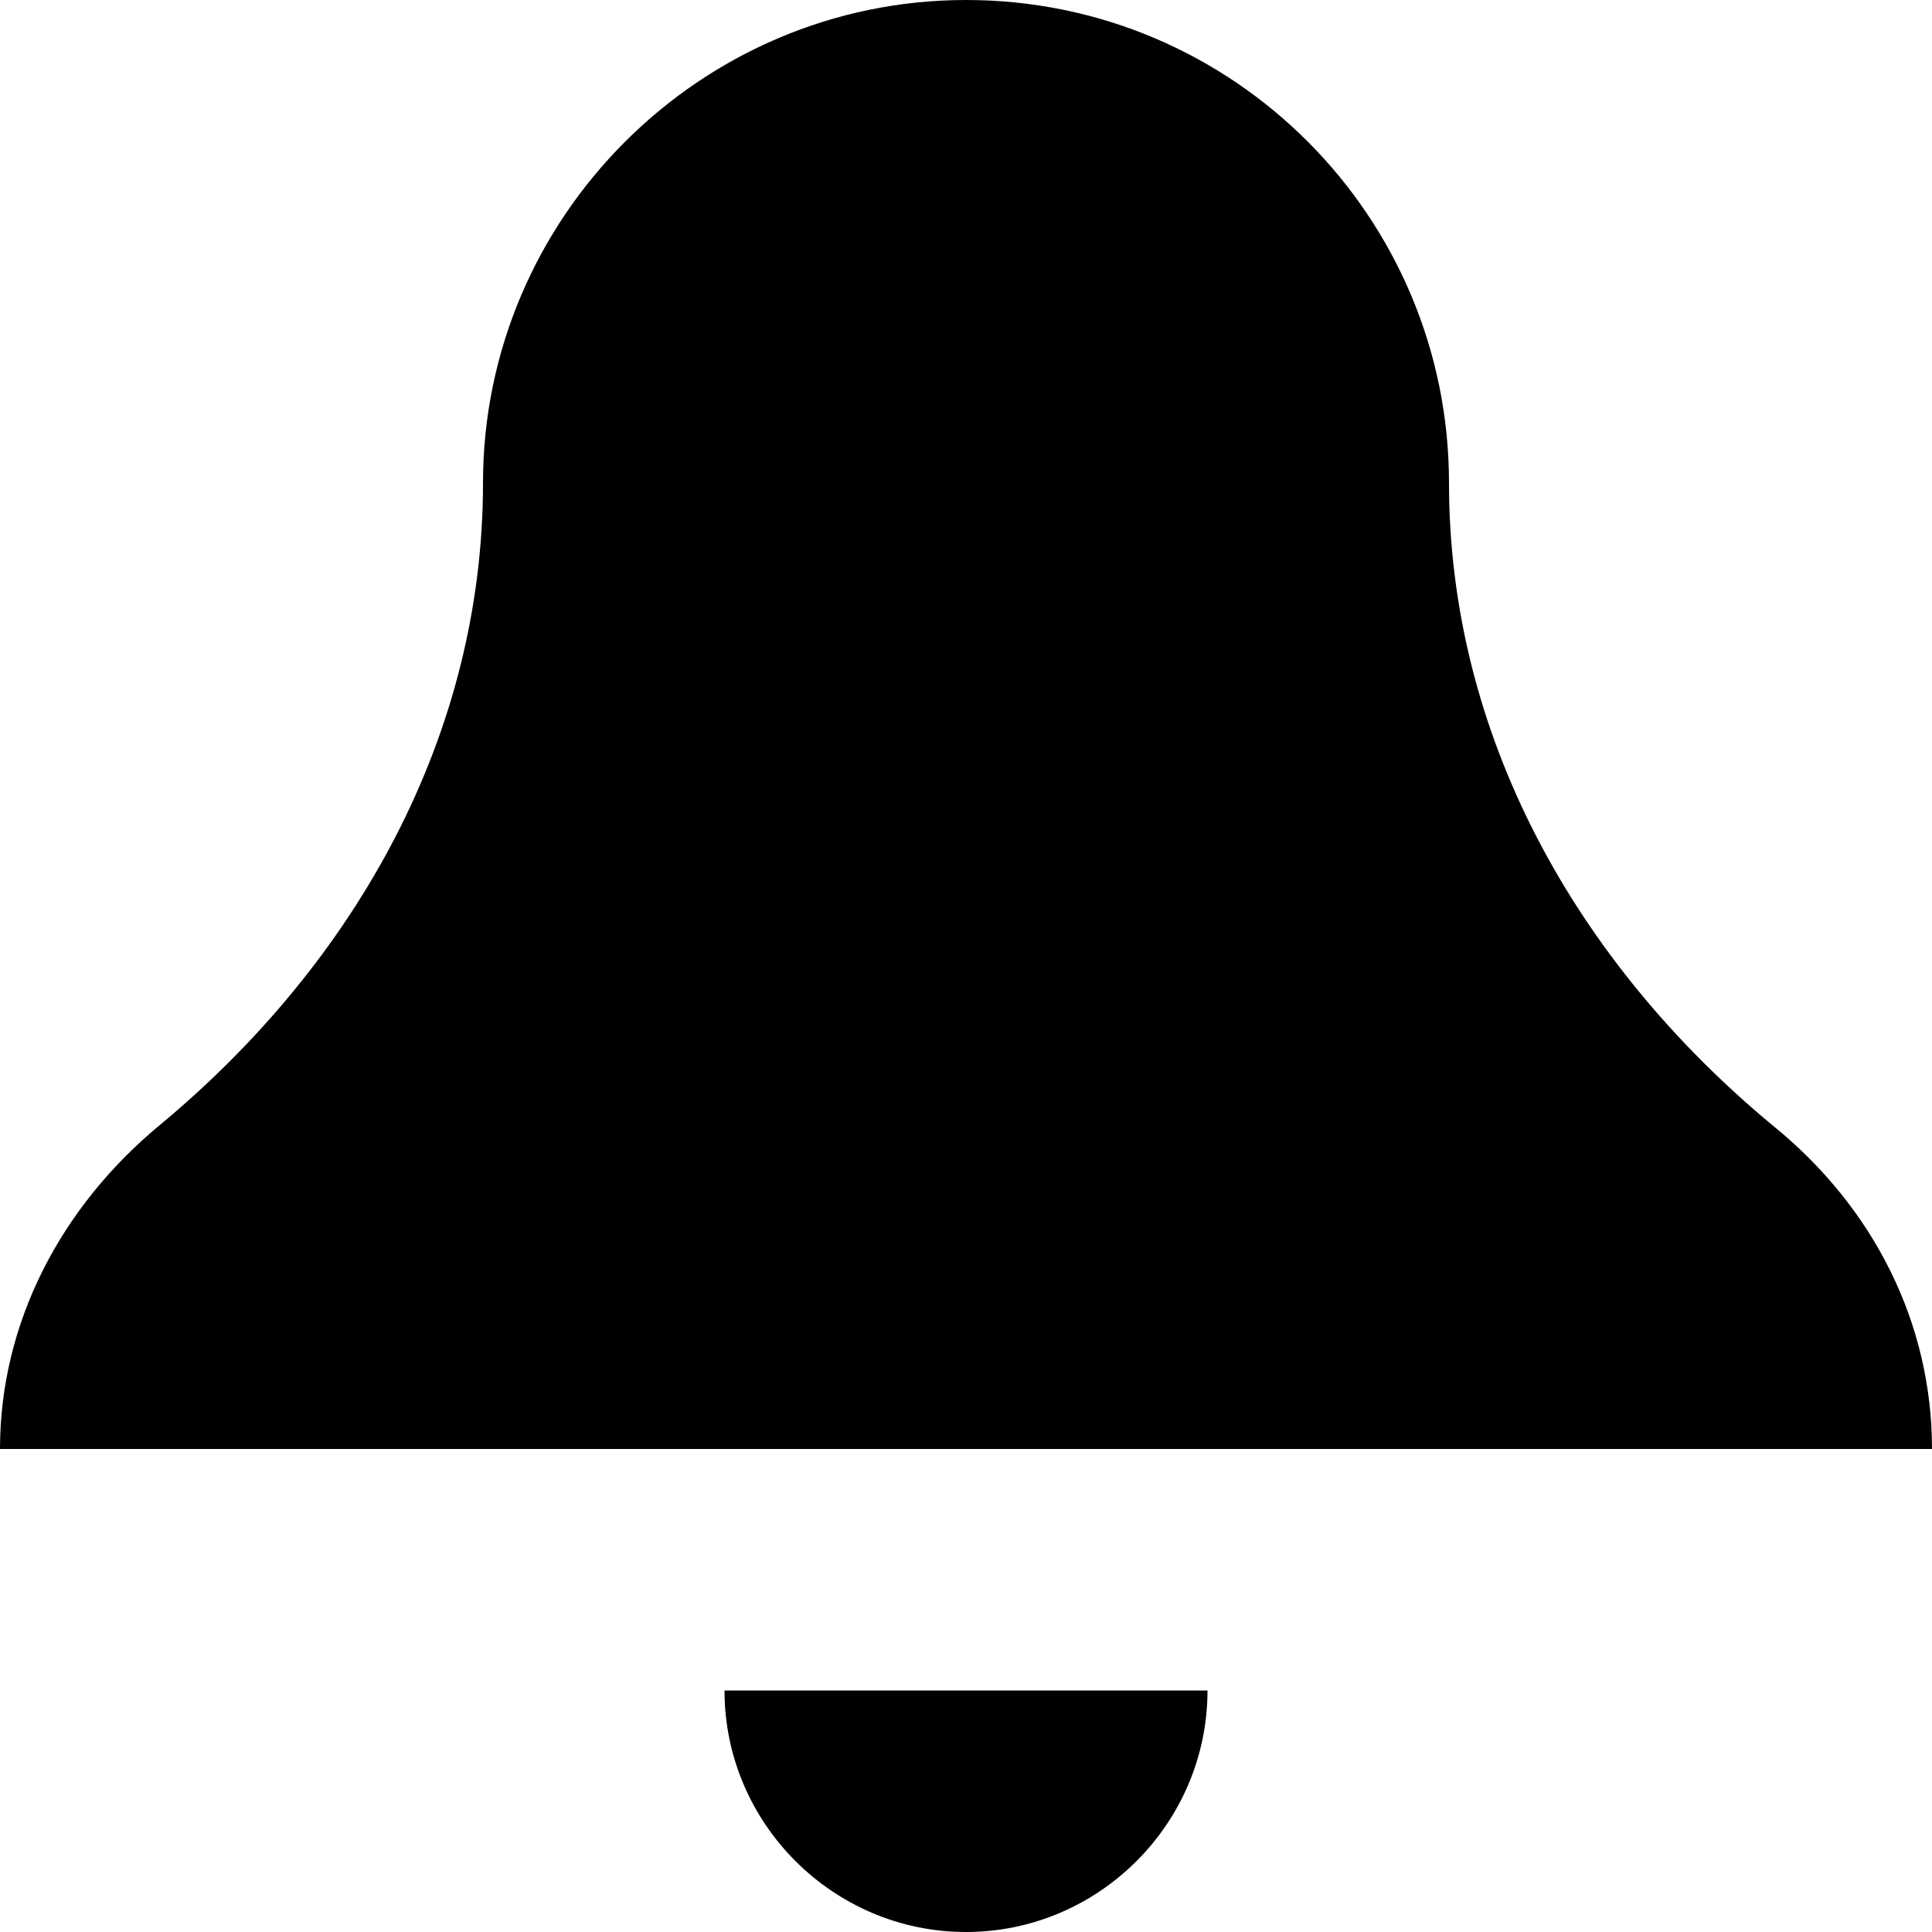
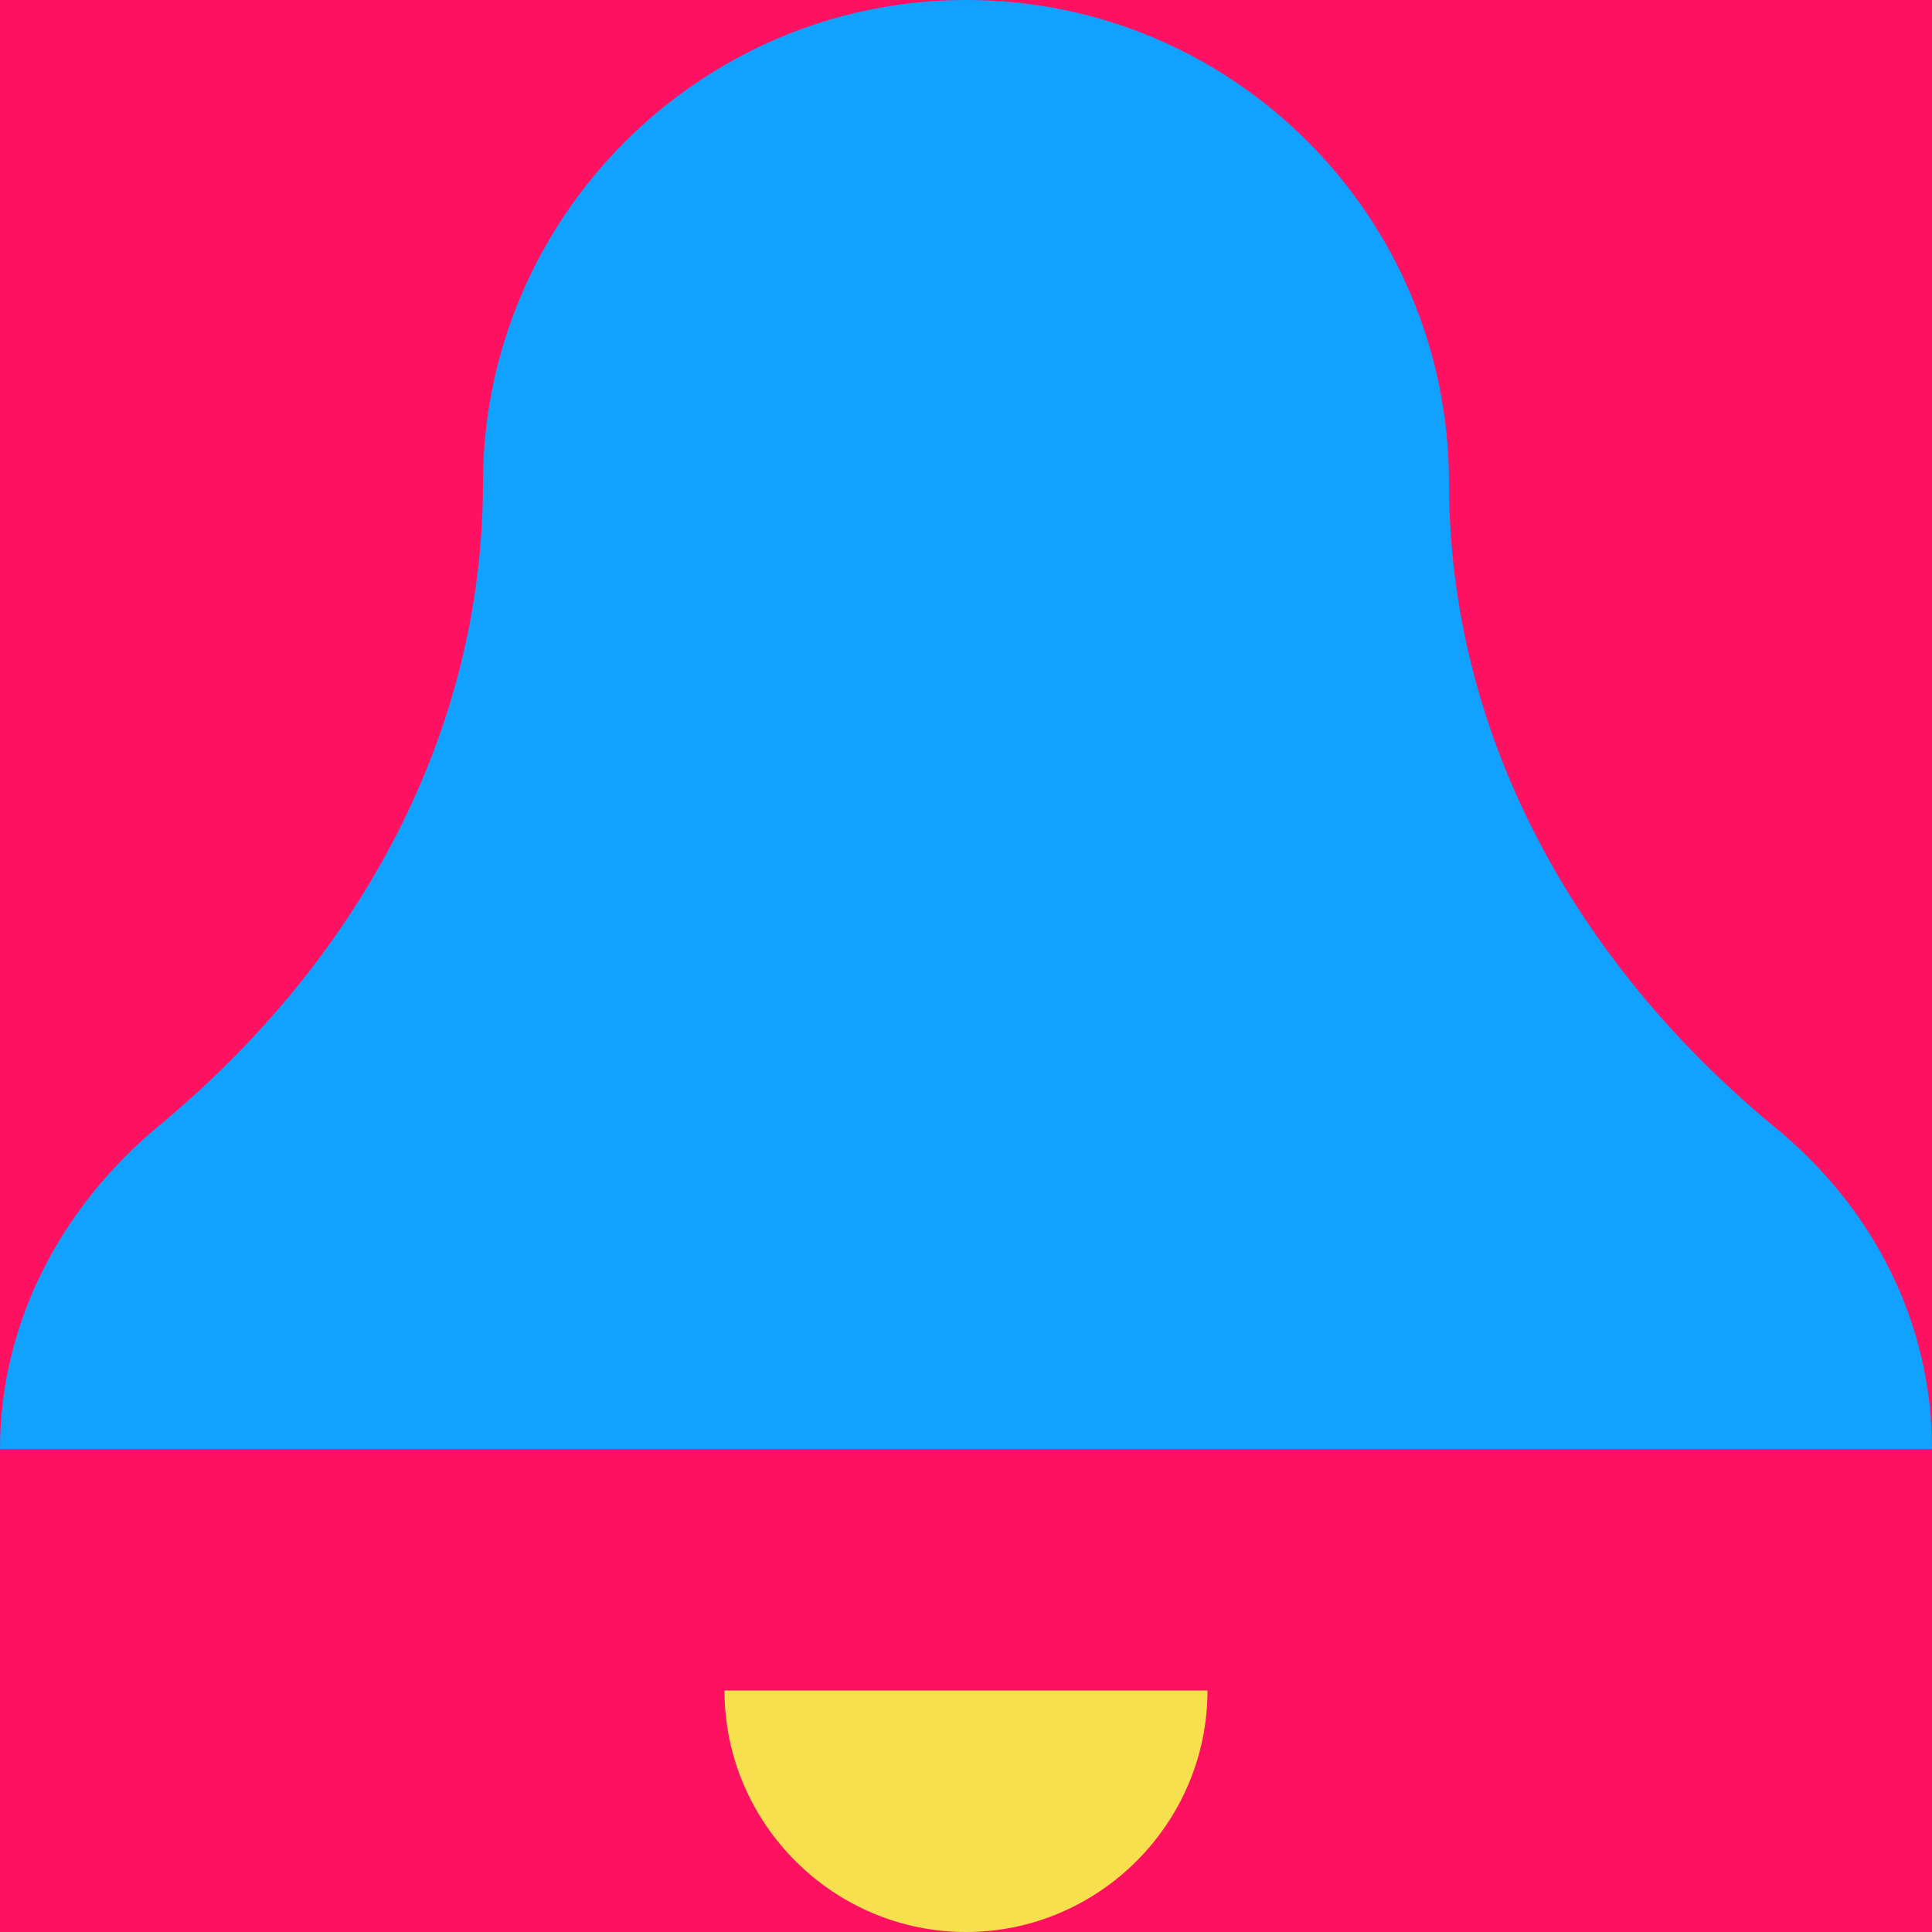
- <svg xmlns="http://www.w3.org/2000/svg" width="8" height="8" viewBox="0 0 8 8">
-   <path d="M4 0c-1.1 0-2 .9-2 2 0 1.04-.52 1.98-1.34 2.66-.41.34-.66.82-.66 1.34h8c0-.52-.24-1-.66-1.34-.82-.68-1.34-1.62-1.34-2.66 0-1.1-.89-2-2-2zm-1 7c0 .55.45 1 1 1s1-.45 1-1h-2z" />
+ <svg xmlns="http://www.w3.org/2000/svg" width="8" height="8" viewBox="0 0 8 8" version="1.1" id="svg1">
+   <defs id="defs1" />
+   <rect style="fill:#ff1161;fill-opacity:1;fill-rule:evenodd;stroke:#f6e04e;stroke-width:0;stroke-dasharray:none;stroke-opacity:0" id="rect1" width="8" height="8" x="1.168251e-05" y="8.1062317e-06" />
+   <path d="M 3,7 C 3,7.55 3.45,8 4,8 4.55,8 5,7.55 5,7 Z" id="path2" style="fill:#f6e04e" />
+   <path d="M 4,0 C 2.9,0 2,0.9 2,2 2,3.04 1.48,3.98 0.66,4.66 0.25,5 0,5.48 0,6 H 8 C 8,5.48 7.76,5 7.34,4.66 6.52,3.98 6,3.04 6,2 6,0.9 5.11,0 4,0 Z" id="path1" style="fill:#11a1ff" />
</svg>
